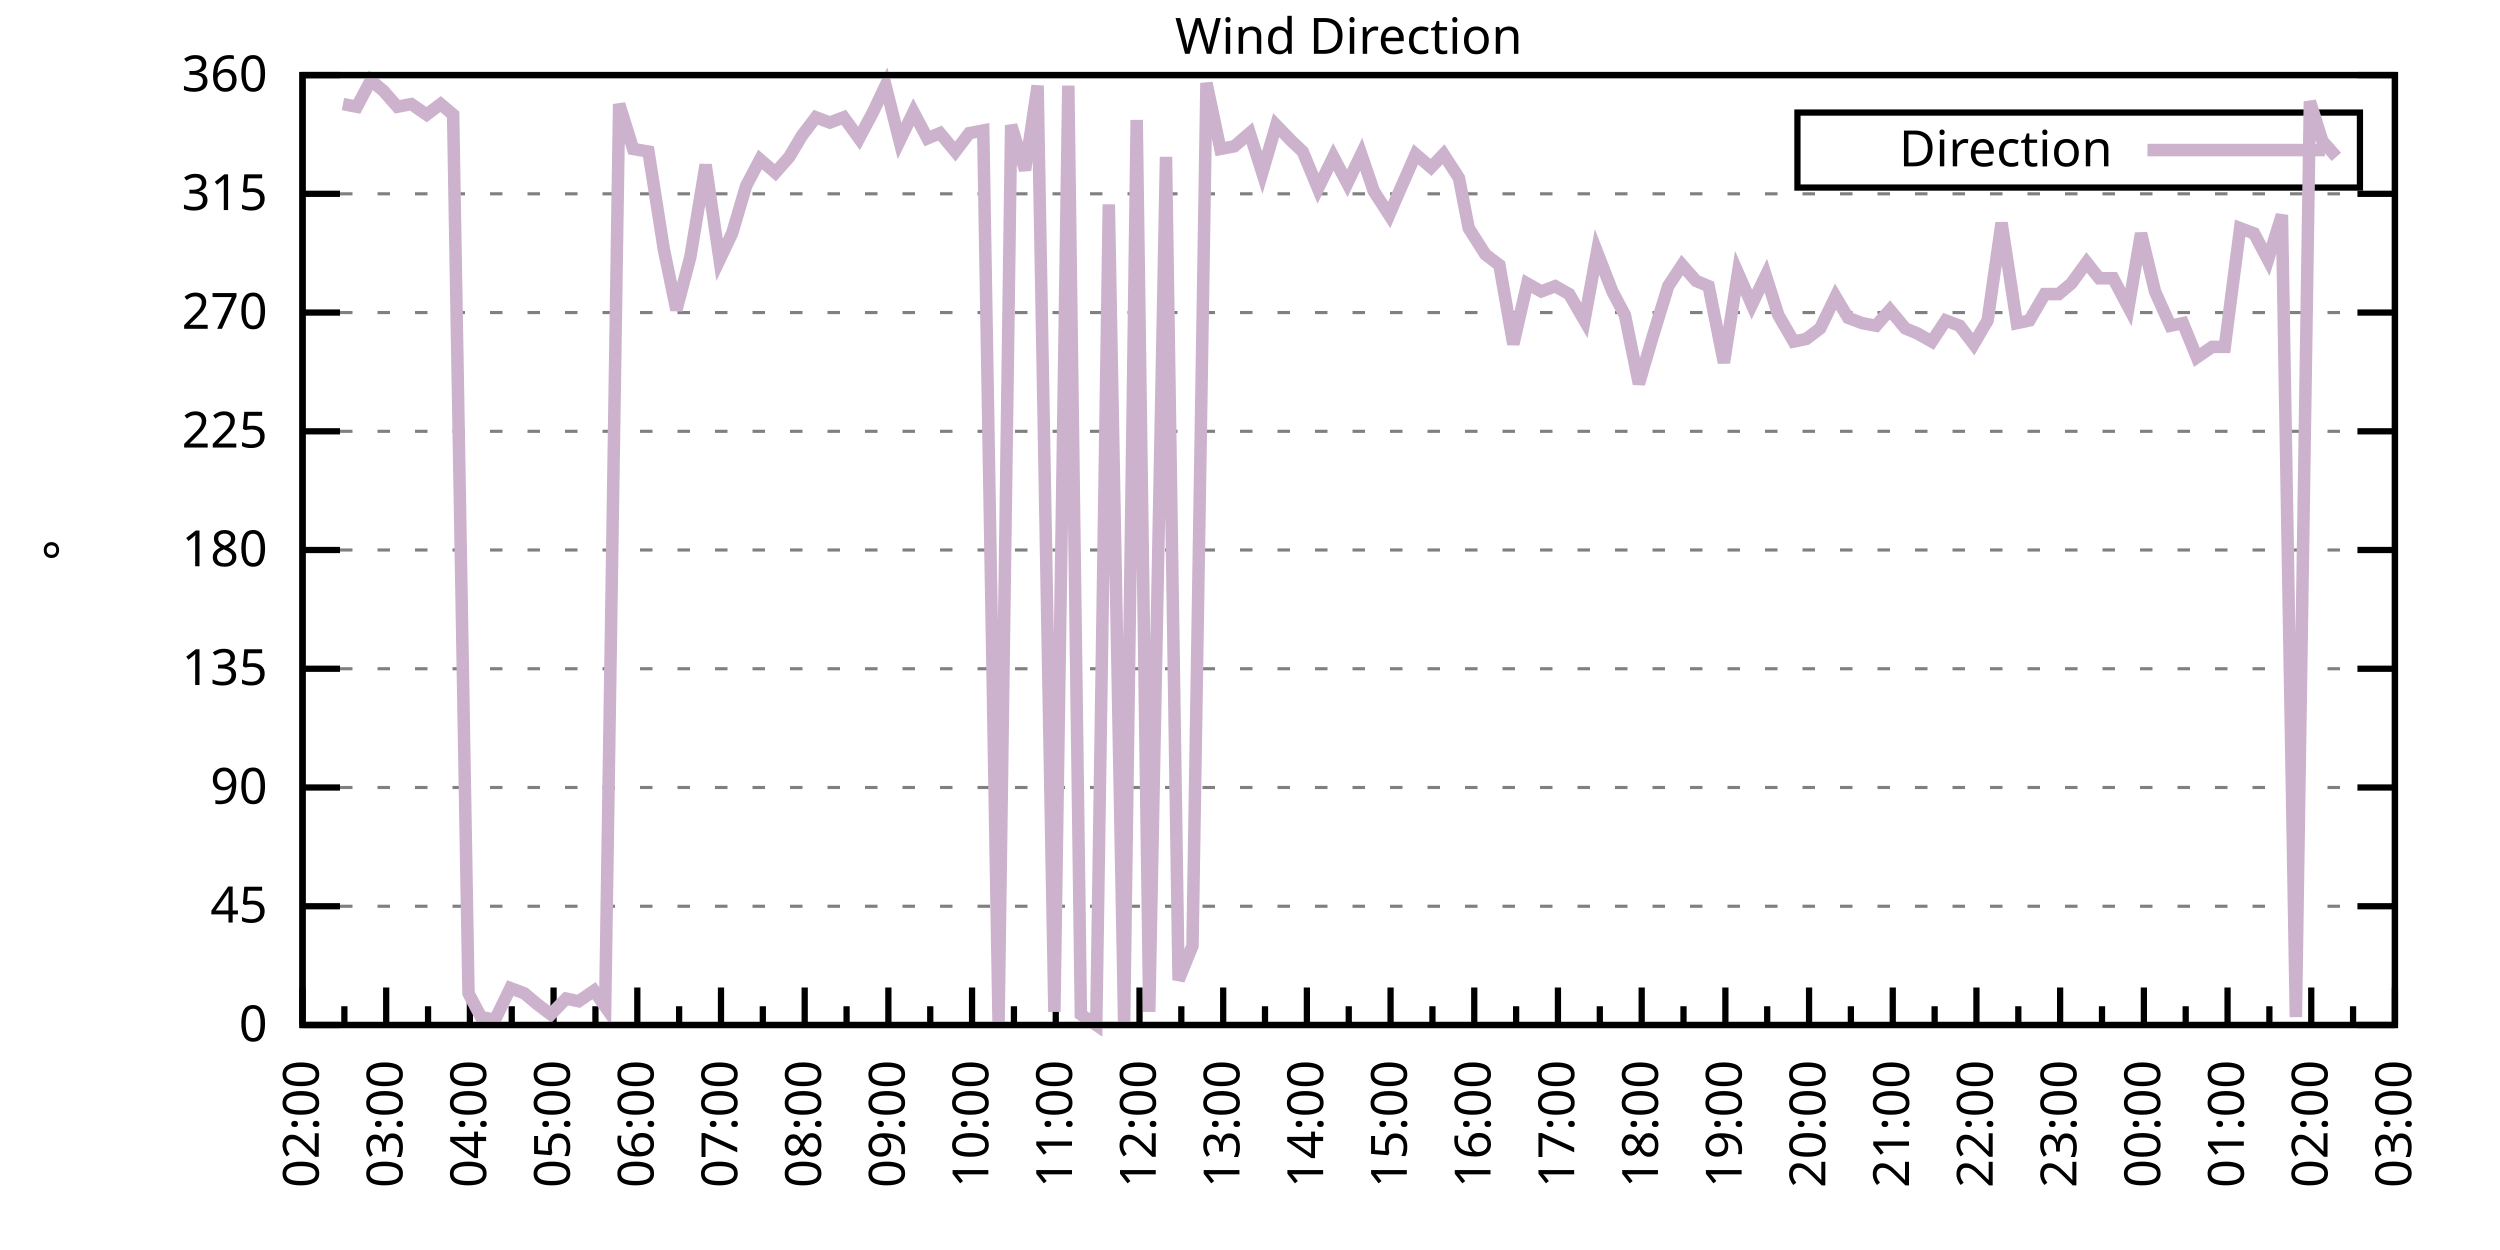
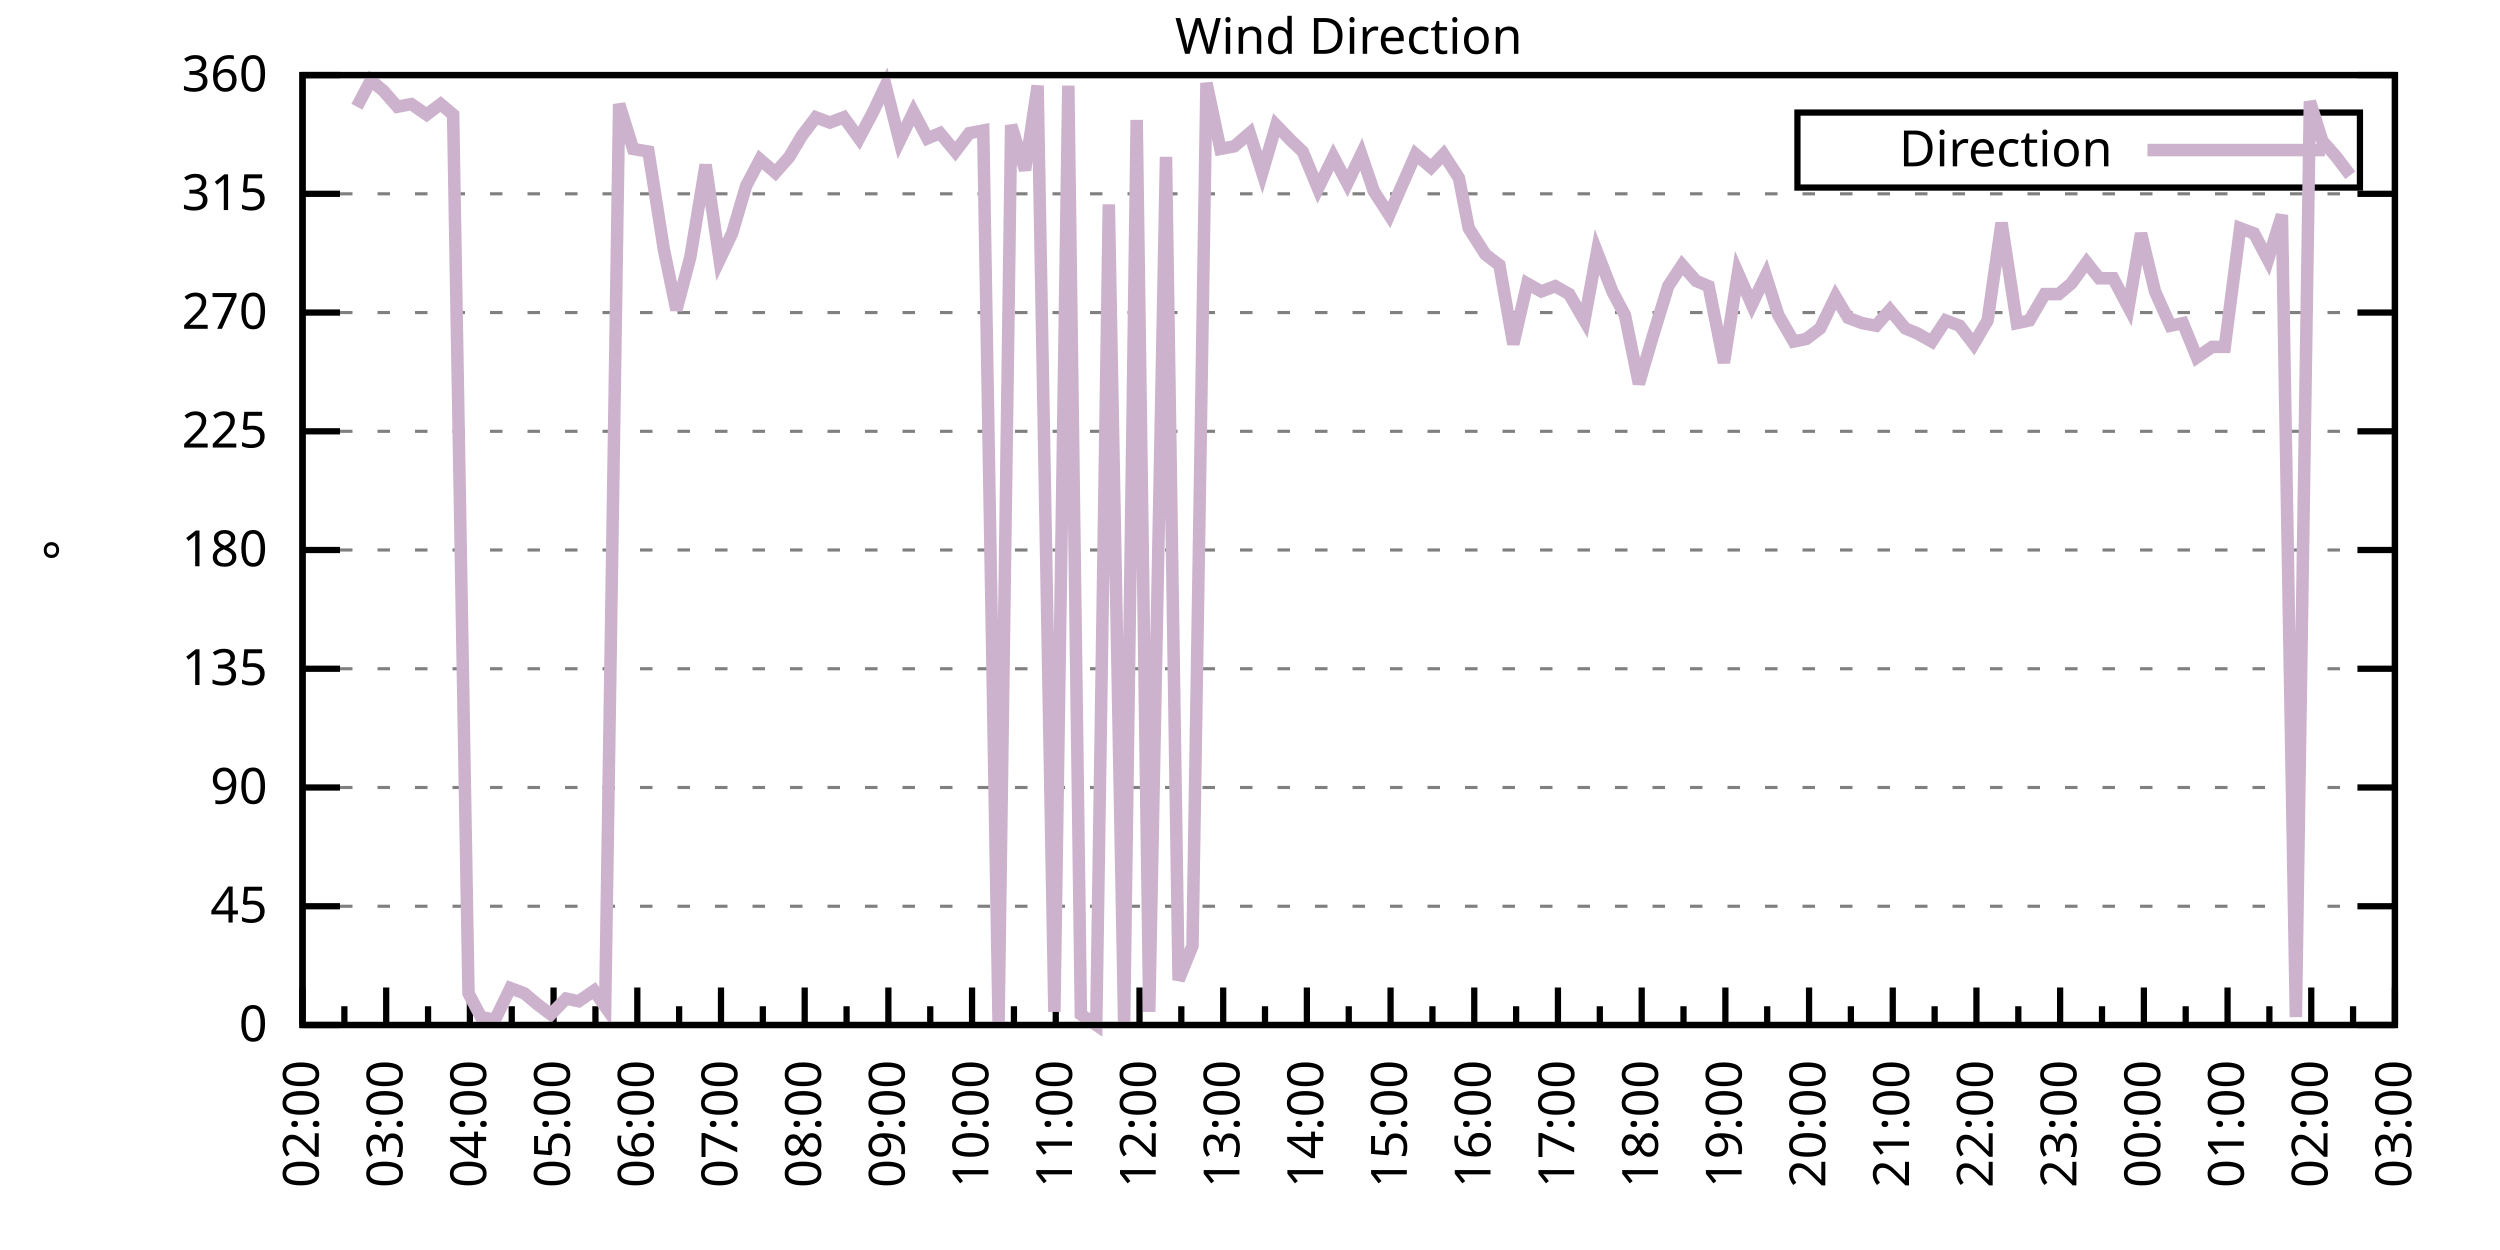
<svg xmlns="http://www.w3.org/2000/svg" xmlns:xlink="http://www.w3.org/1999/xlink" width="400" height="200" viewBox="0 0 400 200">
  <g id="gnuplot_canvas">
    <rect x="0" y="0" width="400" height="200" fill="none" />
    <defs>
      <circle id="gpDot" r="0.5" stroke-width="0.5" stroke="currentColor" />
      <path id="gpPt0" stroke-width="0.333" stroke="currentColor" d="M-1,0 h2 M0,-1 v2" />
      <path id="gpPt1" stroke-width="0.333" stroke="currentColor" d="M-1,-1 L1,1 M1,-1 L-1,1" />
      <path id="gpPt2" stroke-width="0.333" stroke="currentColor" d="M-1,0 L1,0 M0,-1 L0,1 M-1,-1 L1,1 M-1,1 L1,-1" />
      <rect id="gpPt3" stroke-width="0.333" stroke="currentColor" x="-1" y="-1" width="2" height="2" />
      <rect id="gpPt4" stroke-width="0.333" stroke="currentColor" fill="currentColor" x="-1" y="-1" width="2" height="2" />
      <circle id="gpPt5" stroke-width="0.333" stroke="currentColor" cx="0" cy="0" r="1" />
      <use xlink:href="#gpPt5" id="gpPt6" fill="currentColor" stroke="none" />
      <path id="gpPt7" stroke-width="0.333" stroke="currentColor" d="M0,-1.33 L-1.33,0.67 L1.33,0.67 z" />
      <use xlink:href="#gpPt7" id="gpPt8" fill="currentColor" stroke="none" />
      <use xlink:href="#gpPt7" id="gpPt9" stroke="currentColor" transform="rotate(180)" />
      <use xlink:href="#gpPt9" id="gpPt10" fill="currentColor" stroke="none" />
      <use xlink:href="#gpPt3" id="gpPt11" stroke="currentColor" transform="rotate(45)" />
      <use xlink:href="#gpPt11" id="gpPt12" fill="currentColor" stroke="none" />
      <path id="gpPt13" stroke-width="0.333" stroke="currentColor" d="M0,1.330 L1.265,0.411 L0.782,-1.067 L-0.782,-1.076 L-1.265,0.411 z" />
      <use xlink:href="#gpPt13" id="gpPt14" fill="currentColor" stroke="none" />
      <filter id="textbox" filterUnits="objectBoundingBox" x="0" y="0" height="1" width="1">
        <feFlood flood-color="white" flood-opacity="1" result="bgnd" />
        <feComposite in="SourceGraphic" in2="bgnd" operator="atop" />
      </filter>
      <filter id="greybox" filterUnits="objectBoundingBox" x="0" y="0" height="1" width="1">
        <feFlood flood-color="lightgrey" flood-opacity="1" result="grey" />
        <feComposite in="SourceGraphic" in2="grey" operator="atop" />
      </filter>
    </defs>
    <g fill="none" color="white" stroke="currentColor" stroke-width="1.00" stroke-linecap="butt" stroke-linejoin="miter">
</g>
    <g fill="none" color="black" stroke="currentColor" stroke-width="1.00" stroke-linecap="butt" stroke-linejoin="miter">
      <g stroke="none" shape-rendering="crispEdges">
        <polygon fill="rgb(255, 255, 255)" points="48.40,164.00 383.18,164.00 383.18,12.02 48.40,12.02 " />
      </g>
    </g>
    <g fill="none" color="black" stroke="currentColor" stroke-width="1.00" stroke-linecap="butt" stroke-linejoin="miter">
</g>
    <g fill="none" color="black" stroke="black" stroke-width="0.50" stroke-linecap="butt" stroke-linejoin="miter">
</g>
    <g fill="none" color="gray" stroke="currentColor" stroke-width="0.50" stroke-linecap="butt" stroke-linejoin="miter">
      <path stroke="gray" stroke-dasharray="2,4" class="gridline" d="M48.40,164.00 L383.19,164.00  " />
    </g>
    <g fill="none" color="gray" stroke="gray" stroke-width="1.00" stroke-linecap="butt" stroke-linejoin="miter">
</g>
    <g fill="none" color="black" stroke="currentColor" stroke-width="1.00" stroke-linecap="butt" stroke-linejoin="miter">
      <path stroke="black" d="M48.40,164.00 L54.40,164.00 M383.19,164.00 L377.19,164.00  " />
      <g transform="translate(42.80,166.60)" stroke="none" fill="black" font-family="Sans" font-size="8.00" text-anchor="end">
        <text>
          <tspan font-family="Sans"> 0</tspan>
        </text>
      </g>
    </g>
    <g fill="none" color="black" stroke="currentColor" stroke-width="1.00" stroke-linecap="butt" stroke-linejoin="miter">
</g>
    <g fill="none" color="black" stroke="black" stroke-width="0.50" stroke-linecap="butt" stroke-linejoin="miter">
</g>
    <g fill="none" color="gray" stroke="currentColor" stroke-width="0.50" stroke-linecap="butt" stroke-linejoin="miter">
      <path stroke="gray" stroke-dasharray="2,4" class="gridline" d="M48.40,145.00 L383.19,145.00  " />
    </g>
    <g fill="none" color="gray" stroke="gray" stroke-width="1.00" stroke-linecap="butt" stroke-linejoin="miter">
</g>
    <g fill="none" color="black" stroke="currentColor" stroke-width="1.00" stroke-linecap="butt" stroke-linejoin="miter">
      <path stroke="black" d="M48.40,145.00 L54.40,145.00 M383.19,145.00 L377.19,145.00  " />
      <g transform="translate(42.80,147.60)" stroke="none" fill="black" font-family="Sans" font-size="8.00" text-anchor="end">
        <text>
          <tspan font-family="Sans"> 45</tspan>
        </text>
      </g>
    </g>
    <g fill="none" color="black" stroke="currentColor" stroke-width="1.00" stroke-linecap="butt" stroke-linejoin="miter">
</g>
    <g fill="none" color="black" stroke="black" stroke-width="0.50" stroke-linecap="butt" stroke-linejoin="miter">
</g>
    <g fill="none" color="gray" stroke="currentColor" stroke-width="0.50" stroke-linecap="butt" stroke-linejoin="miter">
      <path stroke="gray" stroke-dasharray="2,4" class="gridline" d="M48.40,126.00 L383.19,126.00  " />
    </g>
    <g fill="none" color="gray" stroke="gray" stroke-width="1.00" stroke-linecap="butt" stroke-linejoin="miter">
</g>
    <g fill="none" color="black" stroke="currentColor" stroke-width="1.00" stroke-linecap="butt" stroke-linejoin="miter">
      <path stroke="black" d="M48.40,126.00 L54.40,126.00 M383.19,126.00 L377.19,126.00  " />
      <g transform="translate(42.80,128.60)" stroke="none" fill="black" font-family="Sans" font-size="8.00" text-anchor="end">
        <text>
          <tspan font-family="Sans"> 90</tspan>
        </text>
      </g>
    </g>
    <g fill="none" color="black" stroke="currentColor" stroke-width="1.00" stroke-linecap="butt" stroke-linejoin="miter">
</g>
    <g fill="none" color="black" stroke="black" stroke-width="0.50" stroke-linecap="butt" stroke-linejoin="miter">
</g>
    <g fill="none" color="gray" stroke="currentColor" stroke-width="0.50" stroke-linecap="butt" stroke-linejoin="miter">
      <path stroke="gray" stroke-dasharray="2,4" class="gridline" d="M48.40,107.00 L383.19,107.00  " />
    </g>
    <g fill="none" color="gray" stroke="gray" stroke-width="1.00" stroke-linecap="butt" stroke-linejoin="miter">
</g>
    <g fill="none" color="black" stroke="currentColor" stroke-width="1.00" stroke-linecap="butt" stroke-linejoin="miter">
      <path stroke="black" d="M48.40,107.00 L54.40,107.00 M383.19,107.00 L377.19,107.00  " />
      <g transform="translate(42.80,109.60)" stroke="none" fill="black" font-family="Sans" font-size="8.00" text-anchor="end">
        <text>
          <tspan font-family="Sans"> 135</tspan>
        </text>
      </g>
    </g>
    <g fill="none" color="black" stroke="currentColor" stroke-width="1.00" stroke-linecap="butt" stroke-linejoin="miter">
</g>
    <g fill="none" color="black" stroke="black" stroke-width="0.50" stroke-linecap="butt" stroke-linejoin="miter">
</g>
    <g fill="none" color="gray" stroke="currentColor" stroke-width="0.50" stroke-linecap="butt" stroke-linejoin="miter">
      <path stroke="gray" stroke-dasharray="2,4" class="gridline" d="M48.40,88.00 L383.19,88.00  " />
    </g>
    <g fill="none" color="gray" stroke="gray" stroke-width="1.00" stroke-linecap="butt" stroke-linejoin="miter">
</g>
    <g fill="none" color="black" stroke="currentColor" stroke-width="1.00" stroke-linecap="butt" stroke-linejoin="miter">
      <path stroke="black" d="M48.40,88.00 L54.40,88.00 M383.19,88.00 L377.19,88.00  " />
      <g transform="translate(42.80,90.60)" stroke="none" fill="black" font-family="Sans" font-size="8.00" text-anchor="end">
        <text>
          <tspan font-family="Sans"> 180</tspan>
        </text>
      </g>
    </g>
    <g fill="none" color="black" stroke="currentColor" stroke-width="1.00" stroke-linecap="butt" stroke-linejoin="miter">
</g>
    <g fill="none" color="black" stroke="black" stroke-width="0.50" stroke-linecap="butt" stroke-linejoin="miter">
</g>
    <g fill="none" color="gray" stroke="currentColor" stroke-width="0.50" stroke-linecap="butt" stroke-linejoin="miter">
      <path stroke="gray" stroke-dasharray="2,4" class="gridline" d="M48.40,69.01 L383.19,69.01  " />
    </g>
    <g fill="none" color="gray" stroke="gray" stroke-width="1.00" stroke-linecap="butt" stroke-linejoin="miter">
</g>
    <g fill="none" color="black" stroke="currentColor" stroke-width="1.00" stroke-linecap="butt" stroke-linejoin="miter">
      <path stroke="black" d="M48.40,69.01 L54.40,69.01 M383.19,69.01 L377.19,69.01  " />
      <g transform="translate(42.80,71.61)" stroke="none" fill="black" font-family="Sans" font-size="8.00" text-anchor="end">
        <text>
          <tspan font-family="Sans"> 225</tspan>
        </text>
      </g>
    </g>
    <g fill="none" color="black" stroke="currentColor" stroke-width="1.00" stroke-linecap="butt" stroke-linejoin="miter">
</g>
    <g fill="none" color="black" stroke="black" stroke-width="0.50" stroke-linecap="butt" stroke-linejoin="miter">
</g>
    <g fill="none" color="gray" stroke="currentColor" stroke-width="0.50" stroke-linecap="butt" stroke-linejoin="miter">
      <path stroke="gray" stroke-dasharray="2,4" class="gridline" d="M48.40,50.01 L383.19,50.01  " />
    </g>
    <g fill="none" color="gray" stroke="gray" stroke-width="1.00" stroke-linecap="butt" stroke-linejoin="miter">
</g>
    <g fill="none" color="black" stroke="currentColor" stroke-width="1.00" stroke-linecap="butt" stroke-linejoin="miter">
      <path stroke="black" d="M48.40,50.01 L54.40,50.01 M383.19,50.01 L377.19,50.01  " />
      <g transform="translate(42.80,52.61)" stroke="none" fill="black" font-family="Sans" font-size="8.00" text-anchor="end">
        <text>
          <tspan font-family="Sans"> 270</tspan>
        </text>
      </g>
    </g>
    <g fill="none" color="black" stroke="currentColor" stroke-width="1.00" stroke-linecap="butt" stroke-linejoin="miter">
</g>
    <g fill="none" color="black" stroke="black" stroke-width="0.50" stroke-linecap="butt" stroke-linejoin="miter">
</g>
    <g fill="none" color="gray" stroke="currentColor" stroke-width="0.50" stroke-linecap="butt" stroke-linejoin="miter">
      <path stroke="gray" stroke-dasharray="2,4" class="gridline" d="M48.40,31.01 L383.19,31.01  " />
    </g>
    <g fill="none" color="gray" stroke="gray" stroke-width="1.00" stroke-linecap="butt" stroke-linejoin="miter">
</g>
    <g fill="none" color="black" stroke="currentColor" stroke-width="1.00" stroke-linecap="butt" stroke-linejoin="miter">
      <path stroke="black" d="M48.40,31.01 L54.40,31.01 M383.19,31.01 L377.19,31.01  " />
      <g transform="translate(42.80,33.61)" stroke="none" fill="black" font-family="Sans" font-size="8.00" text-anchor="end">
        <text>
          <tspan font-family="Sans"> 315</tspan>
        </text>
      </g>
    </g>
    <g fill="none" color="black" stroke="currentColor" stroke-width="1.00" stroke-linecap="butt" stroke-linejoin="miter">
</g>
    <g fill="none" color="black" stroke="black" stroke-width="0.50" stroke-linecap="butt" stroke-linejoin="miter">
</g>
    <g fill="none" color="gray" stroke="currentColor" stroke-width="0.50" stroke-linecap="butt" stroke-linejoin="miter">
      <path stroke="gray" stroke-dasharray="2,4" class="gridline" d="M48.40,12.01 L383.19,12.01  " />
    </g>
    <g fill="none" color="gray" stroke="gray" stroke-width="1.00" stroke-linecap="butt" stroke-linejoin="miter">
</g>
    <g fill="none" color="black" stroke="currentColor" stroke-width="1.00" stroke-linecap="butt" stroke-linejoin="miter">
      <path stroke="black" d="M48.40,12.01 L54.40,12.01 M383.19,12.01 L377.19,12.01  " />
      <g transform="translate(42.80,14.61)" stroke="none" fill="black" font-family="Sans" font-size="8.00" text-anchor="end">
        <text>
          <tspan font-family="Sans"> 360</tspan>
        </text>
      </g>
    </g>
    <g fill="none" color="black" stroke="currentColor" stroke-width="1.00" stroke-linecap="butt" stroke-linejoin="miter">
      <path stroke="black" d="M48.40,164.00 L48.40,158.00  " />
      <g transform="translate(51.00,169.60) rotate(270)" stroke="none" fill="black" font-family="Sans" font-size="8.00" text-anchor="end">
        <text>
          <tspan font-family="Sans">02:00</tspan>
        </text>
      </g>
    </g>
    <g fill="none" color="black" stroke="currentColor" stroke-width="1.00" stroke-linecap="butt" stroke-linejoin="miter">
      <path stroke="black" d="M55.10,164.00 L55.10,161.00 M61.79,164.00 L61.79,158.00  " />
      <g transform="translate(64.39,169.60) rotate(270)" stroke="none" fill="black" font-family="Sans" font-size="8.00" text-anchor="end">
        <text>
          <tspan font-family="Sans">03:00</tspan>
        </text>
      </g>
    </g>
    <g fill="none" color="black" stroke="currentColor" stroke-width="1.00" stroke-linecap="butt" stroke-linejoin="miter">
      <path stroke="black" d="M68.49,164.00 L68.49,161.00 M75.18,164.00 L75.18,158.00  " />
      <g transform="translate(77.78,169.60) rotate(270)" stroke="none" fill="black" font-family="Sans" font-size="8.00" text-anchor="end">
        <text>
          <tspan font-family="Sans">04:00</tspan>
        </text>
      </g>
    </g>
    <g fill="none" color="black" stroke="currentColor" stroke-width="1.00" stroke-linecap="butt" stroke-linejoin="miter">
      <path stroke="black" d="M81.88,164.00 L81.88,161.00 M88.57,164.00 L88.57,158.00  " />
      <g transform="translate(91.17,169.60) rotate(270)" stroke="none" fill="black" font-family="Sans" font-size="8.00" text-anchor="end">
        <text>
          <tspan font-family="Sans">05:00</tspan>
        </text>
      </g>
    </g>
    <g fill="none" color="black" stroke="currentColor" stroke-width="1.00" stroke-linecap="butt" stroke-linejoin="miter">
      <path stroke="black" d="M95.27,164.00 L95.27,161.00 M101.97,164.00 L101.97,158.00  " />
      <g transform="translate(104.57,169.60) rotate(270)" stroke="none" fill="black" font-family="Sans" font-size="8.00" text-anchor="end">
        <text>
          <tspan font-family="Sans">06:00</tspan>
        </text>
      </g>
    </g>
    <g fill="none" color="black" stroke="currentColor" stroke-width="1.00" stroke-linecap="butt" stroke-linejoin="miter">
      <path stroke="black" d="M108.66,164.00 L108.66,161.00 M115.36,164.00 L115.36,158.00  " />
      <g transform="translate(117.96,169.60) rotate(270)" stroke="none" fill="black" font-family="Sans" font-size="8.00" text-anchor="end">
        <text>
          <tspan font-family="Sans">07:00</tspan>
        </text>
      </g>
    </g>
    <g fill="none" color="black" stroke="currentColor" stroke-width="1.00" stroke-linecap="butt" stroke-linejoin="miter">
      <path stroke="black" d="M122.05,164.00 L122.05,161.00 M128.75,164.00 L128.75,158.00  " />
      <g transform="translate(131.35,169.60) rotate(270)" stroke="none" fill="black" font-family="Sans" font-size="8.00" text-anchor="end">
        <text>
          <tspan font-family="Sans">08:00</tspan>
        </text>
      </g>
    </g>
    <g fill="none" color="black" stroke="currentColor" stroke-width="1.00" stroke-linecap="butt" stroke-linejoin="miter">
      <path stroke="black" d="M135.45,164.00 L135.45,161.00 M142.14,164.00 L142.14,158.00  " />
      <g transform="translate(144.74,169.60) rotate(270)" stroke="none" fill="black" font-family="Sans" font-size="8.00" text-anchor="end">
        <text>
          <tspan font-family="Sans">09:00</tspan>
        </text>
      </g>
    </g>
    <g fill="none" color="black" stroke="currentColor" stroke-width="1.00" stroke-linecap="butt" stroke-linejoin="miter">
      <path stroke="black" d="M148.84,164.00 L148.84,161.00 M155.53,164.00 L155.53,158.00  " />
      <g transform="translate(158.13,169.60) rotate(270)" stroke="none" fill="black" font-family="Sans" font-size="8.00" text-anchor="end">
        <text>
          <tspan font-family="Sans">10:00</tspan>
        </text>
      </g>
    </g>
    <g fill="none" color="black" stroke="currentColor" stroke-width="1.00" stroke-linecap="butt" stroke-linejoin="miter">
      <path stroke="black" d="M162.23,164.00 L162.23,161.00 M168.92,164.00 L168.92,158.00  " />
      <g transform="translate(171.52,169.60) rotate(270)" stroke="none" fill="black" font-family="Sans" font-size="8.00" text-anchor="end">
        <text>
          <tspan font-family="Sans">11:00</tspan>
        </text>
      </g>
    </g>
    <g fill="none" color="black" stroke="currentColor" stroke-width="1.00" stroke-linecap="butt" stroke-linejoin="miter">
      <path stroke="black" d="M175.62,164.00 L175.62,161.00 M182.32,164.00 L182.32,158.00  " />
      <g transform="translate(184.92,169.60) rotate(270)" stroke="none" fill="black" font-family="Sans" font-size="8.00" text-anchor="end">
        <text>
          <tspan font-family="Sans">12:00</tspan>
        </text>
      </g>
    </g>
    <g fill="none" color="black" stroke="currentColor" stroke-width="1.00" stroke-linecap="butt" stroke-linejoin="miter">
      <path stroke="black" d="M189.01,164.00 L189.01,161.00 M195.71,164.00 L195.71,158.00  " />
      <g transform="translate(198.31,169.60) rotate(270)" stroke="none" fill="black" font-family="Sans" font-size="8.00" text-anchor="end">
        <text>
          <tspan font-family="Sans">13:00</tspan>
        </text>
      </g>
    </g>
    <g fill="none" color="black" stroke="currentColor" stroke-width="1.00" stroke-linecap="butt" stroke-linejoin="miter">
      <path stroke="black" d="M202.40,164.00 L202.40,161.00 M209.10,164.00 L209.10,158.00  " />
      <g transform="translate(211.70,169.60) rotate(270)" stroke="none" fill="black" font-family="Sans" font-size="8.00" text-anchor="end">
        <text>
          <tspan font-family="Sans">14:00</tspan>
        </text>
      </g>
    </g>
    <g fill="none" color="black" stroke="currentColor" stroke-width="1.00" stroke-linecap="butt" stroke-linejoin="miter">
      <path stroke="black" d="M215.80,164.00 L215.80,161.00 M222.49,164.00 L222.49,158.00  " />
      <g transform="translate(225.09,169.60) rotate(270)" stroke="none" fill="black" font-family="Sans" font-size="8.00" text-anchor="end">
        <text>
          <tspan font-family="Sans">15:00</tspan>
        </text>
      </g>
    </g>
    <g fill="none" color="black" stroke="currentColor" stroke-width="1.00" stroke-linecap="butt" stroke-linejoin="miter">
      <path stroke="black" d="M229.19,164.00 L229.19,161.00 M235.88,164.00 L235.88,158.00  " />
      <g transform="translate(238.48,169.60) rotate(270)" stroke="none" fill="black" font-family="Sans" font-size="8.00" text-anchor="end">
        <text>
          <tspan font-family="Sans">16:00</tspan>
        </text>
      </g>
    </g>
    <g fill="none" color="black" stroke="currentColor" stroke-width="1.00" stroke-linecap="butt" stroke-linejoin="miter">
      <path stroke="black" d="M242.58,164.00 L242.58,161.00 M249.27,164.00 L249.27,158.00  " />
      <g transform="translate(251.87,169.60) rotate(270)" stroke="none" fill="black" font-family="Sans" font-size="8.00" text-anchor="end">
        <text>
          <tspan font-family="Sans">17:00</tspan>
        </text>
      </g>
    </g>
    <g fill="none" color="black" stroke="currentColor" stroke-width="1.00" stroke-linecap="butt" stroke-linejoin="miter">
      <path stroke="black" d="M255.97,164.00 L255.97,161.00 M262.67,164.00 L262.67,158.00  " />
      <g transform="translate(265.27,169.60) rotate(270)" stroke="none" fill="black" font-family="Sans" font-size="8.00" text-anchor="end">
        <text>
          <tspan font-family="Sans">18:00</tspan>
        </text>
      </g>
    </g>
    <g fill="none" color="black" stroke="currentColor" stroke-width="1.00" stroke-linecap="butt" stroke-linejoin="miter">
      <path stroke="black" d="M269.36,164.00 L269.36,161.00 M276.06,164.00 L276.06,158.00  " />
      <g transform="translate(278.66,169.60) rotate(270)" stroke="none" fill="black" font-family="Sans" font-size="8.00" text-anchor="end">
        <text>
          <tspan font-family="Sans">19:00</tspan>
        </text>
      </g>
    </g>
    <g fill="none" color="black" stroke="currentColor" stroke-width="1.00" stroke-linecap="butt" stroke-linejoin="miter">
      <path stroke="black" d="M282.75,164.00 L282.75,161.00 M289.45,164.00 L289.45,158.00  " />
      <g transform="translate(292.05,169.60) rotate(270)" stroke="none" fill="black" font-family="Sans" font-size="8.00" text-anchor="end">
        <text>
          <tspan font-family="Sans">20:00</tspan>
        </text>
      </g>
    </g>
    <g fill="none" color="black" stroke="currentColor" stroke-width="1.00" stroke-linecap="butt" stroke-linejoin="miter">
      <path stroke="black" d="M296.14,164.00 L296.14,161.00 M302.84,164.00 L302.84,158.00  " />
      <g transform="translate(305.44,169.60) rotate(270)" stroke="none" fill="black" font-family="Sans" font-size="8.00" text-anchor="end">
        <text>
          <tspan font-family="Sans">21:00</tspan>
        </text>
      </g>
    </g>
    <g fill="none" color="black" stroke="currentColor" stroke-width="1.00" stroke-linecap="butt" stroke-linejoin="miter">
      <path stroke="black" d="M309.54,164.00 L309.54,161.00 M316.23,164.00 L316.23,158.00  " />
      <g transform="translate(318.83,169.60) rotate(270)" stroke="none" fill="black" font-family="Sans" font-size="8.00" text-anchor="end">
        <text>
          <tspan font-family="Sans">22:00</tspan>
        </text>
      </g>
    </g>
    <g fill="none" color="black" stroke="currentColor" stroke-width="1.00" stroke-linecap="butt" stroke-linejoin="miter">
      <path stroke="black" d="M322.93,164.00 L322.93,161.00 M329.62,164.00 L329.62,158.00  " />
      <g transform="translate(332.22,169.60) rotate(270)" stroke="none" fill="black" font-family="Sans" font-size="8.00" text-anchor="end">
        <text>
          <tspan font-family="Sans">23:00</tspan>
        </text>
      </g>
    </g>
    <g fill="none" color="black" stroke="currentColor" stroke-width="1.00" stroke-linecap="butt" stroke-linejoin="miter">
      <path stroke="black" d="M336.32,164.00 L336.32,161.00 M343.02,164.00 L343.02,158.00  " />
      <g transform="translate(345.62,169.60) rotate(270)" stroke="none" fill="black" font-family="Sans" font-size="8.00" text-anchor="end">
        <text>
          <tspan font-family="Sans">00:00</tspan>
        </text>
      </g>
    </g>
    <g fill="none" color="black" stroke="currentColor" stroke-width="1.00" stroke-linecap="butt" stroke-linejoin="miter">
      <path stroke="black" d="M349.71,164.00 L349.71,161.00 M356.41,164.00 L356.41,158.00  " />
      <g transform="translate(359.01,169.60) rotate(270)" stroke="none" fill="black" font-family="Sans" font-size="8.00" text-anchor="end">
        <text>
          <tspan font-family="Sans">01:00</tspan>
        </text>
      </g>
    </g>
    <g fill="none" color="black" stroke="currentColor" stroke-width="1.00" stroke-linecap="butt" stroke-linejoin="miter">
      <path stroke="black" d="M363.10,164.00 L363.10,161.00 M369.80,164.00 L369.80,158.00  " />
      <g transform="translate(372.40,169.60) rotate(270)" stroke="none" fill="black" font-family="Sans" font-size="8.00" text-anchor="end">
        <text>
          <tspan font-family="Sans">02:00</tspan>
        </text>
      </g>
    </g>
    <g fill="none" color="black" stroke="currentColor" stroke-width="1.00" stroke-linecap="butt" stroke-linejoin="miter">
      <path stroke="black" d="M376.49,164.00 L376.49,161.00 M383.19,164.00 L383.19,158.00  " />
      <g transform="translate(385.79,169.60) rotate(270)" stroke="none" fill="black" font-family="Sans" font-size="8.00" text-anchor="end">
        <text>
          <tspan font-family="Sans">03:00</tspan>
        </text>
      </g>
    </g>
    <g fill="none" color="black" stroke="currentColor" stroke-width="1.00" stroke-linecap="butt" stroke-linejoin="miter">
</g>
    <g fill="none" color="black" stroke="currentColor" stroke-width="1.00" stroke-linecap="butt" stroke-linejoin="miter">
      <path stroke="black" d="M48.40,12.01 L48.40,164.00 L383.19,164.00 L383.19,12.01 L48.40,12.01 Z  " />
    </g>
    <g fill="none" color="black" stroke="currentColor" stroke-width="1.00" stroke-linecap="butt" stroke-linejoin="miter">
      <g transform="translate(12.80,88.01) rotate(270)" stroke="none" fill="black" font-family="Sans" font-size="8.00" text-anchor="middle">
        <text>
          <tspan font-family="Sans">°</tspan>
        </text>
      </g>
    </g>
    <g fill="none" color="black" stroke="currentColor" stroke-width="1.00" stroke-linecap="butt" stroke-linejoin="miter">
</g>
    <g fill="none" color="black" stroke="currentColor" stroke-width="1.00" stroke-linecap="butt" stroke-linejoin="miter">
      <path stroke="black" d="M287.59,30.01 L287.59,18.01 L377.59,18.01 L377.59,30.01 L287.59,30.01 Z  " />
    </g>
    <g id="Wind_direction_plot_1">
      <g fill="none" color="white" stroke="black" stroke-width="2.00" stroke-linecap="butt" stroke-linejoin="miter">
</g>
      <g fill="none" color="black" stroke="currentColor" stroke-width="2.00" stroke-linecap="butt" stroke-linejoin="miter">
        <g transform="translate(337.99,26.61)" stroke="none" fill="black" font-family="Sans" font-size="8.00" text-anchor="end">
          <text>
            <tspan font-family="Sans">Direction</tspan>
          </text>
        </g>
      </g>
      <g fill="none" color="black" stroke="currentColor" stroke-width="2.00" stroke-linecap="butt" stroke-linejoin="miter">
-         <path stroke="rgb(204, 178, 204)" d="M343.59,24.01 L371.99,24.01 M54.87,16.65 L57.10,17.08 L59.34,12.85 L61.35,14.54 L63.58,17.08 L65.81,16.65   L68.26,18.34 L70.50,16.65 L72.50,18.34 L74.96,158.93 L76.97,162.73 L79.20,163.16 L81.66,158.09 L83.89,158.93   L85.90,160.62 L88.13,162.31 L90.58,159.78 L92.59,160.20 L95.05,158.51 L96.83,161.04 L99.06,16.65 L101.30,23.83   L103.75,24.25 L106.21,39.87 L108.22,49.59 L110.45,41.14 L112.90,26.36 L115.13,41.56 L117.14,37.34 L119.38,29.74   L121.61,25.52 L124.06,27.63 L126.29,25.10 L128.30,21.72 L130.54,18.77 L132.77,19.61 L135.00,18.77 L137.45,22.14   L139.69,17.92 L141.69,13.70 L143.93,22.56 L146.16,17.92 L148.39,22.14 L150.40,21.30 L152.85,24.25 L155.09,21.30   L157.32,20.88 L159.77,163.58 L161.78,20.03 L164.01,27.21 L166.02,13.70 L168.70,161.89 L170.93,13.70 L172.94,162.31   L175.40,164.00 L177.41,32.70 L179.86,163.58 L181.87,19.19 L183.88,161.89 L186.56,25.10 L188.57,156.82 L190.80,151.33   L193.03,13.28 L195.26,23.83 L197.49,23.41 L199.95,21.30 L201.96,27.63 L204.19,20.03 L206.64,22.56 L208.43,24.25   L210.88,30.16 L213.34,25.10 L215.57,29.32 L217.80,24.68 L219.81,30.59 L222.27,34.39 L224.28,29.74 L226.51,24.68   L228.96,26.79 L230.97,24.68 L233.43,28.48 L234.99,36.50 L237.67,40.72 L239.90,42.41 L242.13,55.07 L244.36,45.36   L246.60,46.63 L248.83,45.79 L251.06,47.05 L253.51,51.27 L255.52,40.30 L257.98,46.63 L259.99,50.43 L262.22,61.41   L264.45,53.81 L266.91,45.79 L269.14,42.41 L271.37,44.94 L273.38,45.79 L275.83,58.03 L278.07,43.67 L280.30,48.74   L282.53,44.10 L284.54,50.43 L286.99,54.65 L289.00,54.23 L291.23,52.54 L293.69,47.47 L295.70,50.85 L297.93,51.70   L300.16,52.12 L302.39,49.59 L304.85,52.54 L306.86,53.39 L309.09,54.65 L311.32,51.27 L313.55,52.12 L315.79,55.07   L318.02,51.27 L320.25,35.65 L322.70,51.70 L324.71,51.27 L327.17,47.05 L329.40,47.05 L331.41,45.36 L333.86,41.99   L335.87,44.52 L338.10,44.52 L340.56,49.16 L342.57,37.34 L344.80,46.63 L347.26,52.12 L349.26,51.70 L351.50,57.18   L353.95,55.50 L355.96,55.50 L358.42,36.50 L360.65,37.34 L362.88,41.56 L365.11,34.39 L367.34,162.73 L369.58,16.23   L371.58,22.56 L373.82,25.10  " />
+         <path stroke="rgb(204, 178, 204)" d="M343.59,24.01 L371.99,24.01 M57.10,17.08 L59.34,12.85 L61.35,14.54 L63.58,17.08 L65.81,16.65 L68.26,18.34   L70.50,16.65 L72.50,18.34 L74.96,158.93 L76.97,162.73 L79.20,163.16 L81.66,158.09 L83.89,158.93 L85.90,160.62   L88.13,162.31 L90.58,159.78 L92.59,160.20 L95.05,158.51 L96.83,161.04 L99.06,16.65 L101.30,23.83 L103.75,24.25   L106.21,39.87 L108.22,49.59 L110.45,41.14 L112.90,26.36 L115.13,41.56 L117.14,37.34 L119.38,29.74 L121.61,25.52   L124.06,27.63 L126.29,25.10 L128.30,21.72 L130.54,18.77 L132.77,19.61 L135.00,18.77 L137.45,22.14 L139.69,17.92   L141.69,13.70 L143.93,22.56 L146.16,17.92 L148.39,22.14 L150.40,21.30 L152.85,24.25 L155.09,21.30 L157.32,20.88   L159.77,163.58 L161.78,20.03 L164.01,27.21 L166.02,13.70 L168.70,161.89 L170.93,13.70 L172.94,162.31 L175.40,164.00   L177.41,32.70 L179.86,163.58 L181.87,19.19 L183.88,161.89 L186.56,25.10 L188.57,156.82 L190.80,151.33 L193.03,13.28   L195.26,23.83 L197.49,23.41 L199.95,21.30 L201.96,27.63 L204.19,20.03 L206.64,22.56 L208.43,24.25 L210.88,30.16   L213.34,25.10 L215.57,29.32 L217.80,24.68 L219.81,30.59 L222.27,34.39 L224.28,29.74 L226.51,24.68 L228.96,26.79   L230.97,24.68 L233.43,28.48 L234.99,36.50 L237.67,40.72 L239.90,42.41 L242.13,55.07 L244.36,45.36 L246.60,46.63   L248.83,45.79 L251.06,47.05 L253.51,51.27 L255.52,40.30 L257.98,46.63 L259.99,50.43 L262.22,61.41 L264.45,53.81   L266.91,45.79 L269.14,42.41 L271.37,44.94 L273.38,45.79 L275.83,58.03 L278.07,43.67 L280.30,48.74 L282.53,44.10   L284.54,50.43 L286.99,54.65 L289.00,54.23 L291.23,52.54 L293.69,47.47 L295.70,50.85 L297.93,51.70 L300.16,52.12   L302.39,49.59 L304.85,52.54 L306.86,53.39 L309.09,54.65 L311.32,51.27 L313.55,52.12 L315.79,55.07 L318.02,51.27   L320.25,35.65 L322.70,51.70 L324.71,51.27 L327.17,47.05 L329.40,47.05 L331.41,45.36 L333.86,41.99 L335.87,44.52   L338.10,44.52 L340.56,49.16 L342.57,37.34 L344.80,46.63 L347.26,52.12 L349.26,51.70 L351.50,57.18 L353.95,55.50   L355.96,55.50 L358.42,36.50 L360.65,37.34 L362.88,41.56 L365.11,34.39 L367.34,162.73 L369.58,16.23 L371.58,22.56   L373.82,25.10 L376.05,28.05  " />
      </g>
    </g>
    <g fill="none" color="black" stroke="currentColor" stroke-width="2.00" stroke-linecap="butt" stroke-linejoin="miter">
</g>
    <g fill="none" color="black" stroke="black" stroke-width="1.00" stroke-linecap="butt" stroke-linejoin="miter">
</g>
    <g fill="none" color="black" stroke="currentColor" stroke-width="1.00" stroke-linecap="butt" stroke-linejoin="miter">
      <path stroke="black" d="M48.40,12.01 L48.40,164.00 L383.19,164.00 L383.19,12.01 L48.40,12.01 Z  " />
    </g>
    <g fill="none" color="black" stroke="currentColor" stroke-width="1.00" stroke-linecap="butt" stroke-linejoin="miter">
      <g transform="translate(215.79,8.61)" stroke="none" fill="black" font-family="Sans" font-size="8.00" text-anchor="middle">
        <text>
          <tspan font-family="Sans">Wind Direction</tspan>
        </text>
      </g>
    </g>
    <g fill="none" color="black" stroke="currentColor" stroke-width="1.00" stroke-linecap="butt" stroke-linejoin="miter">
</g>
  </g>
</svg>
